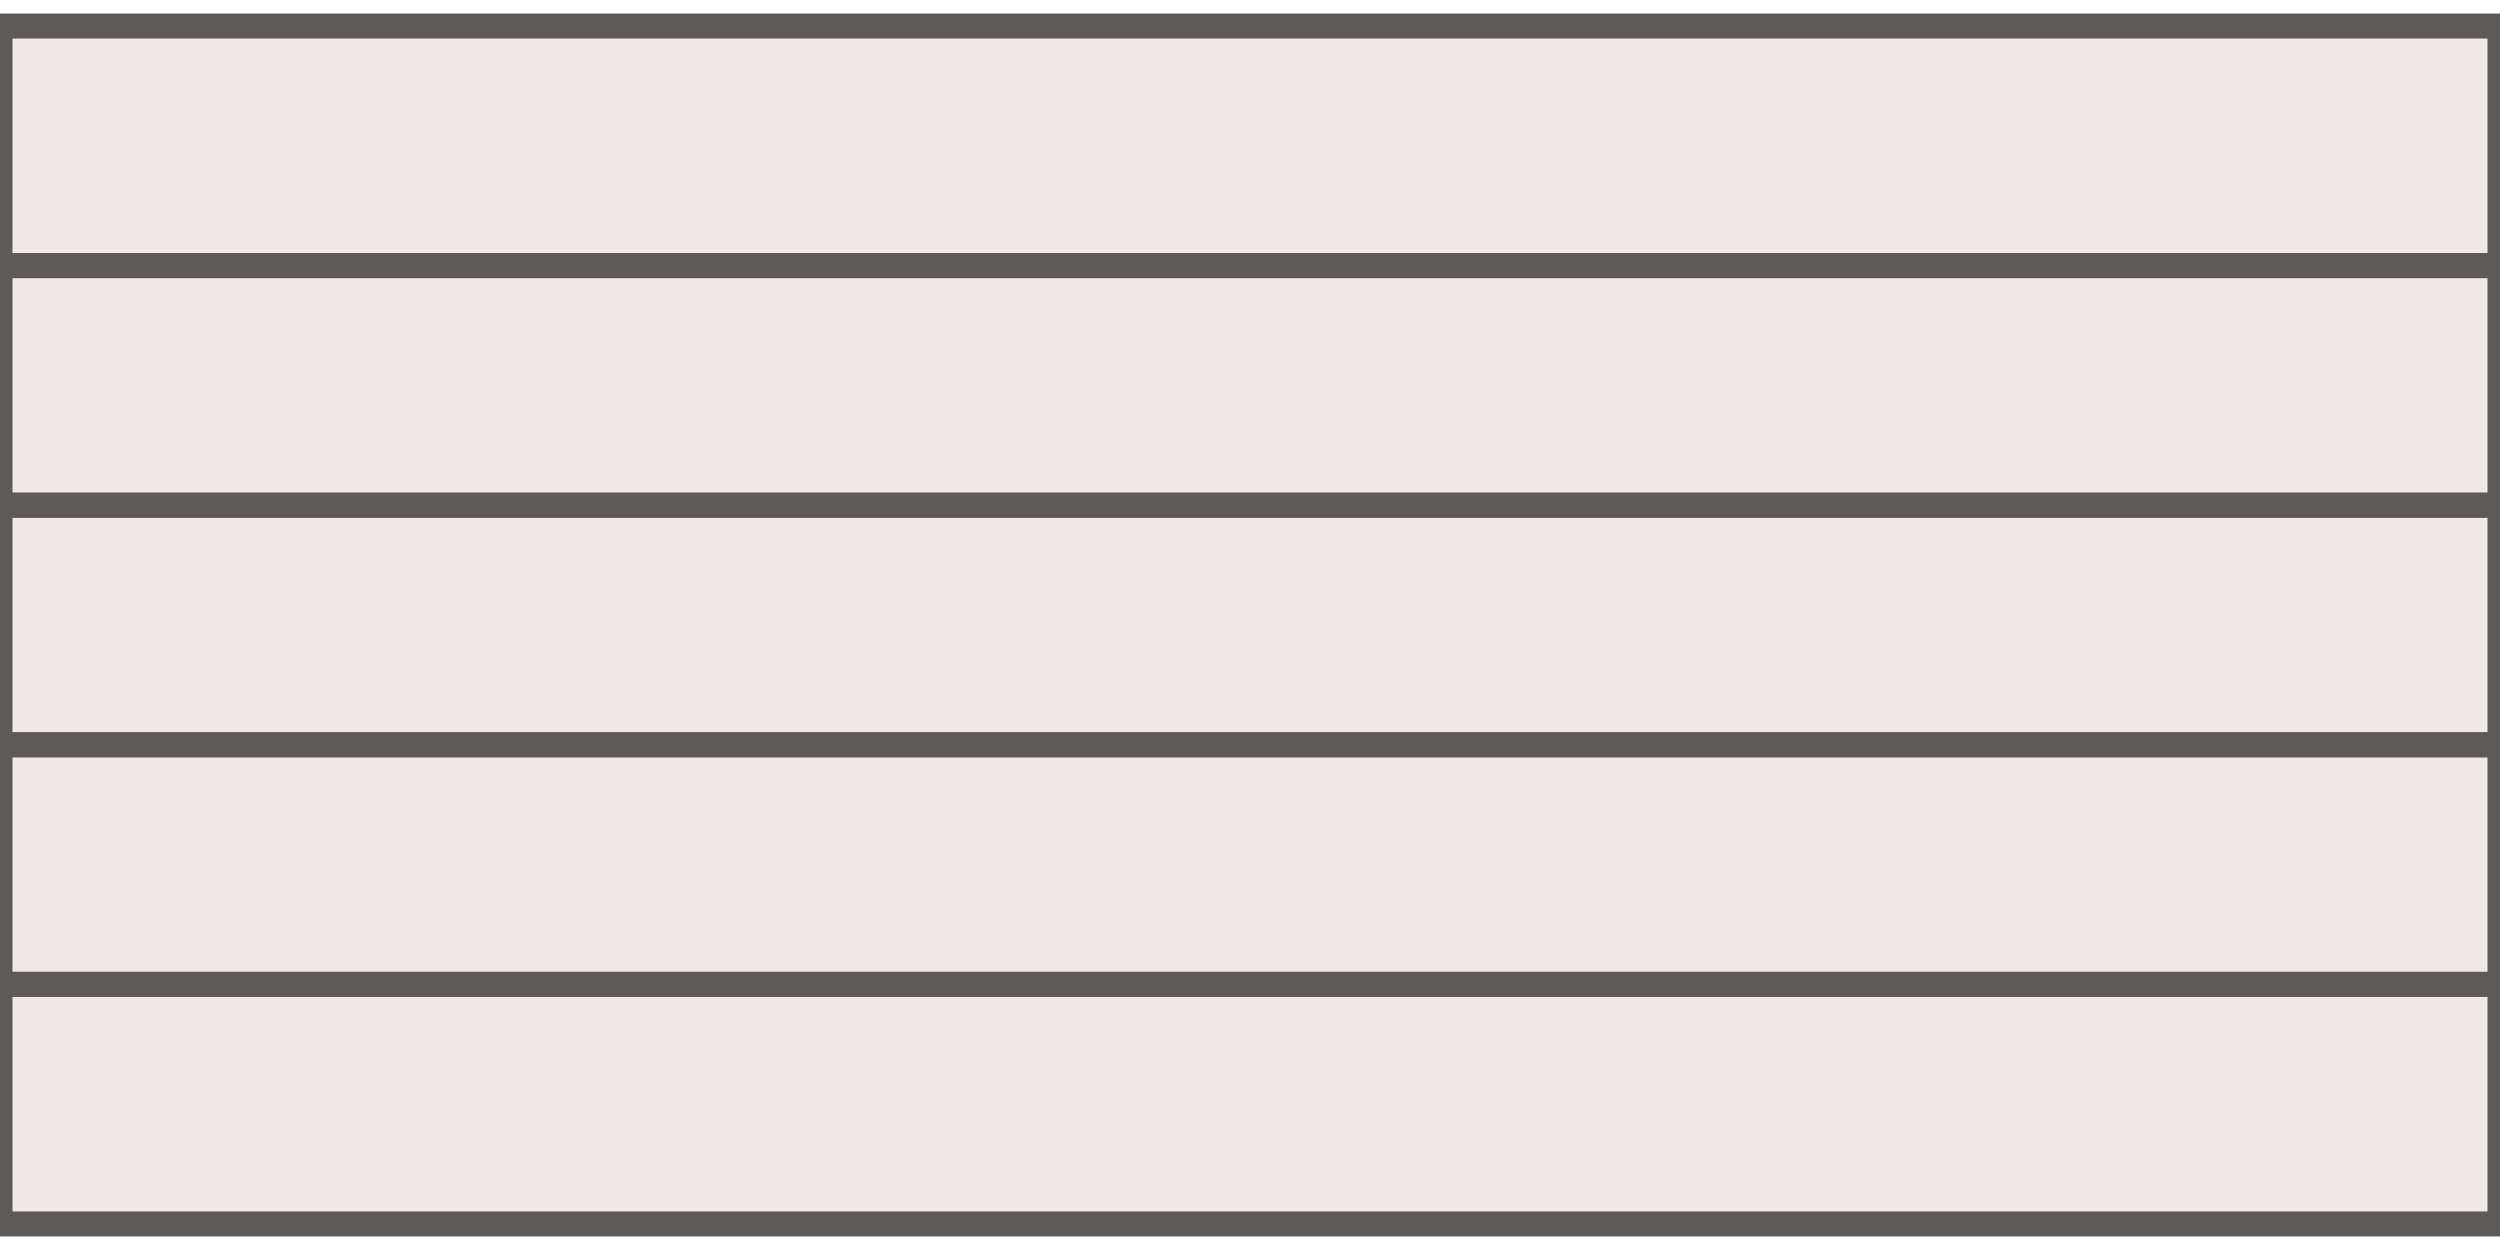
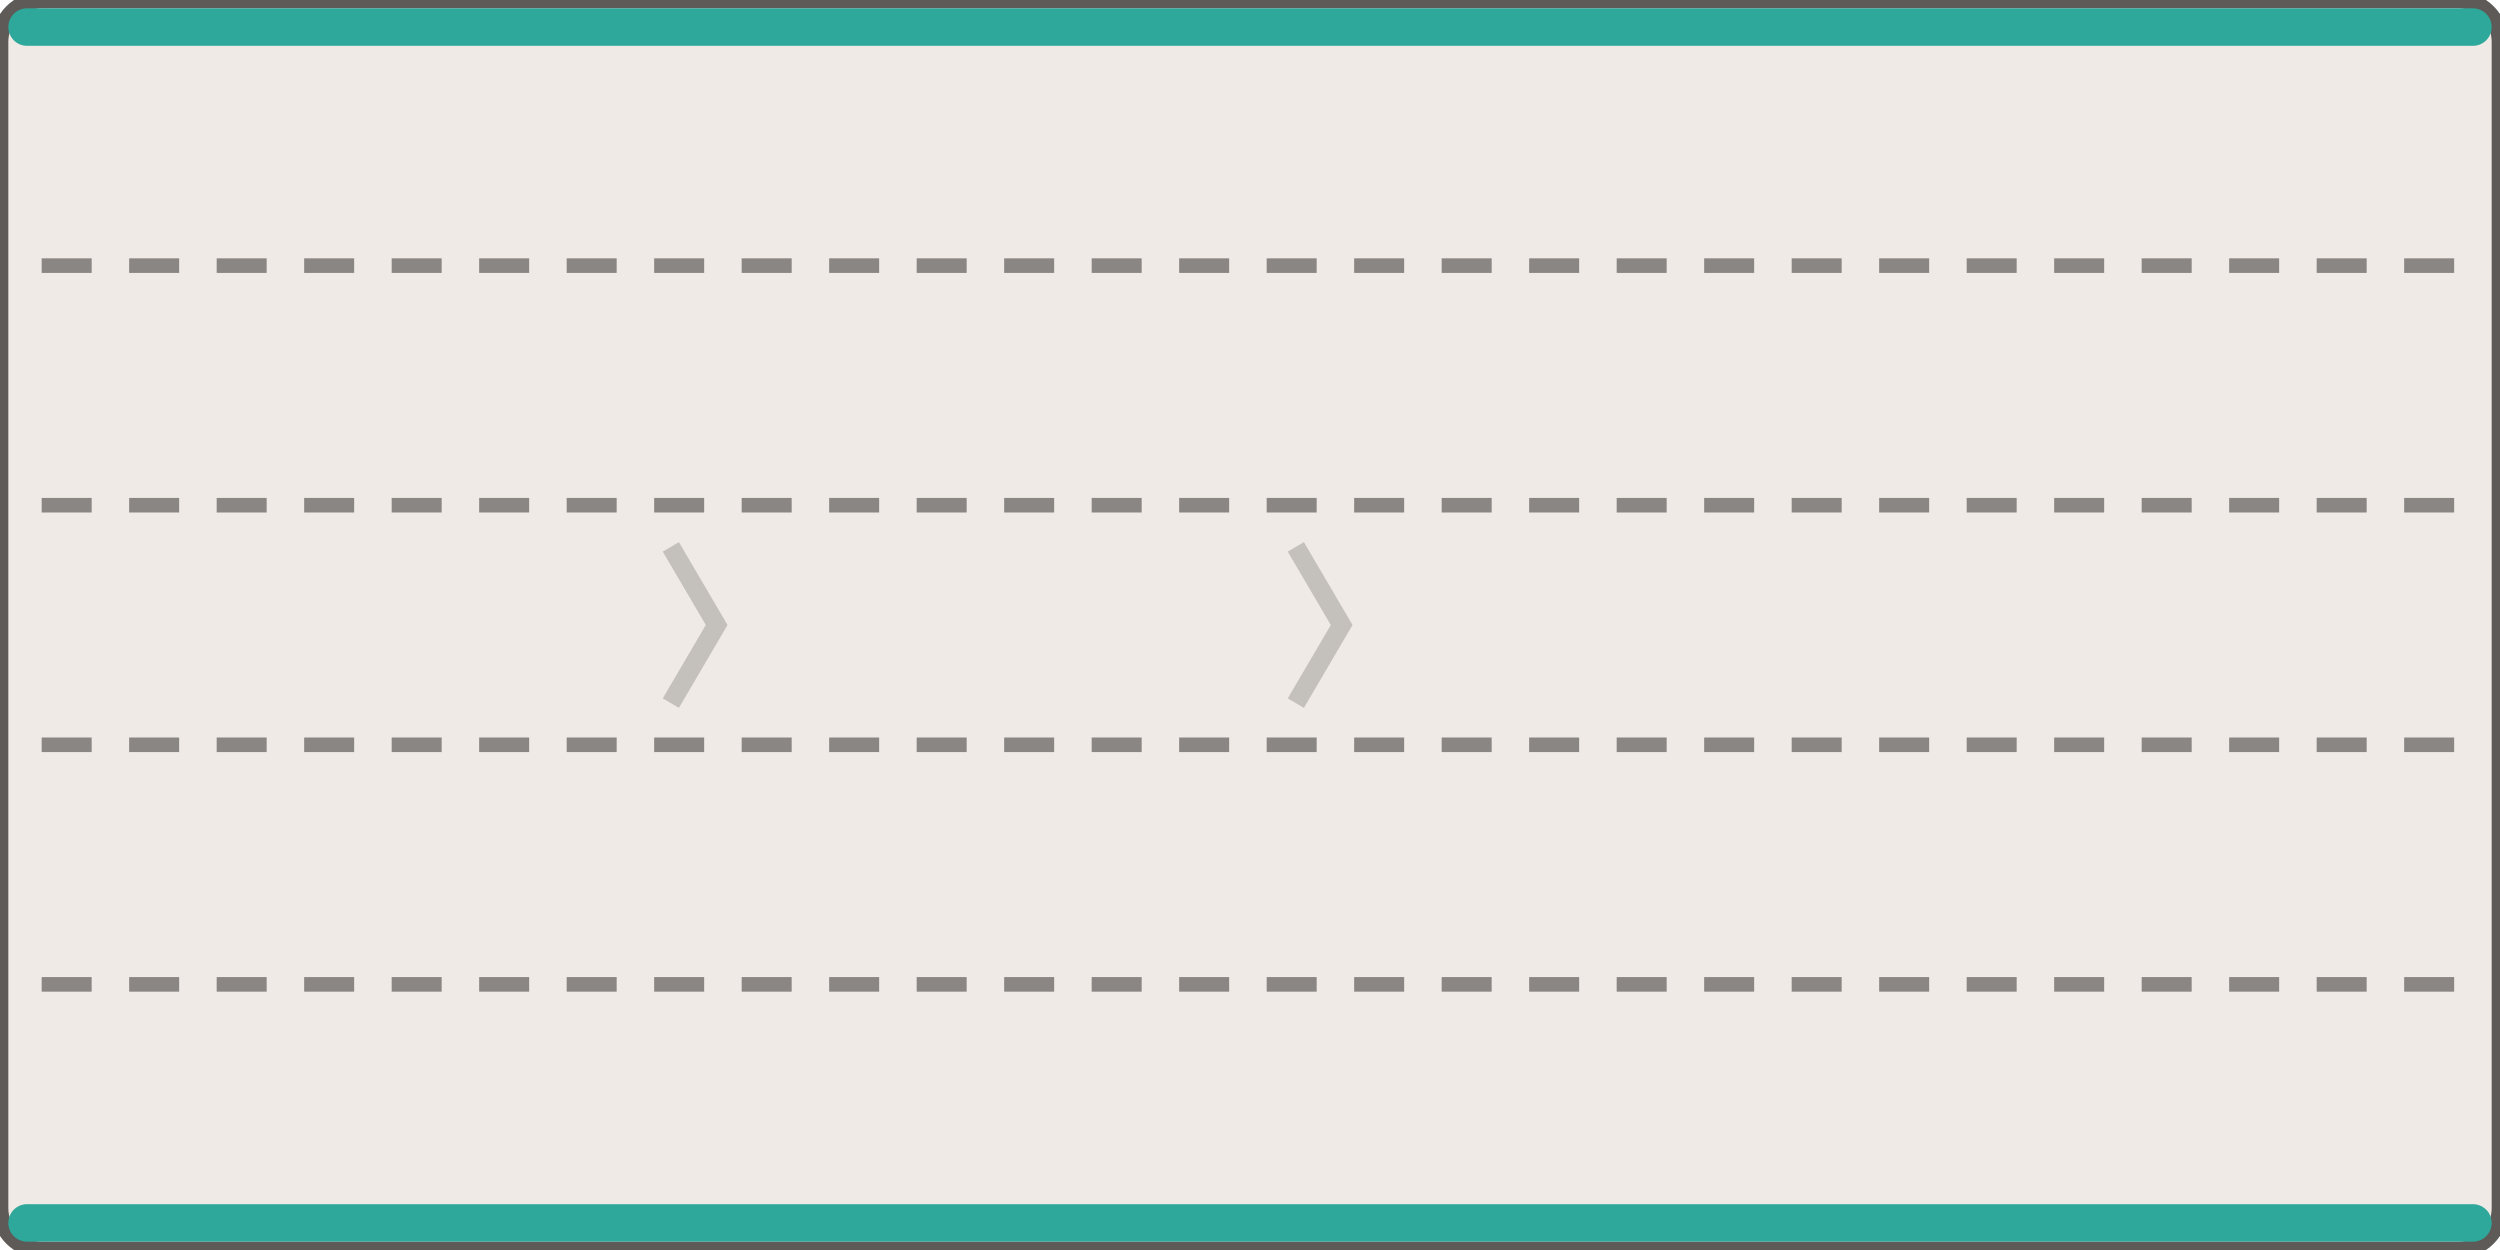
<svg xmlns="http://www.w3.org/2000/svg" width="120" height="60" viewBox="-60.0 -30.0 120 60">
-   <path d="M -60.00 -28.75 H 60.00 V 28.75 H -60.00 Z" fill="#efeae5" />
-   <path d="M -60.00 -28.75 H 60.00 V -17.25 H -60.00 Z" fill="none" stroke="#5d5a57" stroke-width="1.2" />
-   <path d="M -60.00 -17.25 H 60.00 V -5.75 H -60.00 Z" fill="none" stroke="#5d5a57" stroke-width="1.2" />
-   <path d="M -60.00 -5.75 H 60.00 V 5.75 H -60.00 Z" fill="none" stroke="#5d5a57" stroke-width="1.2" />
-   <path d="M -60.00 5.75 H 60.00 V 17.25 H -60.00 Z" fill="none" stroke="#5d5a57" stroke-width="1.2" />
-   <path d="M -60.00 17.25 H 60.00 V 28.75 H -60.00 Z" fill="none" stroke="#5d5a57" stroke-width="1.2" />
+   <rect x="-60.00" y="-30.00" width="120.00" height="60.00" rx="2.00" fill="#efeae5" stroke="#5d5a57" stroke-width="0.8" />
+   <rect x="-59.60" y="-29.60" width="119.20" height="1.80" rx="0.90" fill="#2ea89b" stroke="none" stroke-width="0.8" />
+   <rect x="-59.60" y="27.80" width="119.20" height="1.80" rx="0.90" fill="#2ea89b" stroke="none" stroke-width="0.8" />
+   <line x1="-58.00" y1="-17.25" x2="58.00" y2="-17.25" stroke="#8a8683" stroke-width="0.7" stroke-dasharray="2.4,1.8" />
+   <line x1="-58.00" y1="-5.75" x2="58.00" y2="-5.75" stroke="#8a8683" stroke-width="0.7" stroke-dasharray="2.4,1.8" />
+   <line x1="-58.00" y1="5.75" x2="58.00" y2="5.75" stroke="#8a8683" stroke-width="0.7" stroke-dasharray="2.4,1.8" />
+   <line x1="-58.00" y1="17.25" x2="58.00" y2="17.25" stroke="#8a8683" stroke-width="0.7" stroke-dasharray="2.4,1.8" />
+   <path d="M -27.80 -3.75 L -25.60 0.00 L -27.80 3.75" fill="none" stroke="rgba(0,0,0,.18)" stroke-width="0.9" />
+   <path d="M 2.20 -3.75 L 4.40 0.00 L 2.20 3.75" fill="none" stroke="rgba(0,0,0,.18)" stroke-width="0.9" />
</svg>
